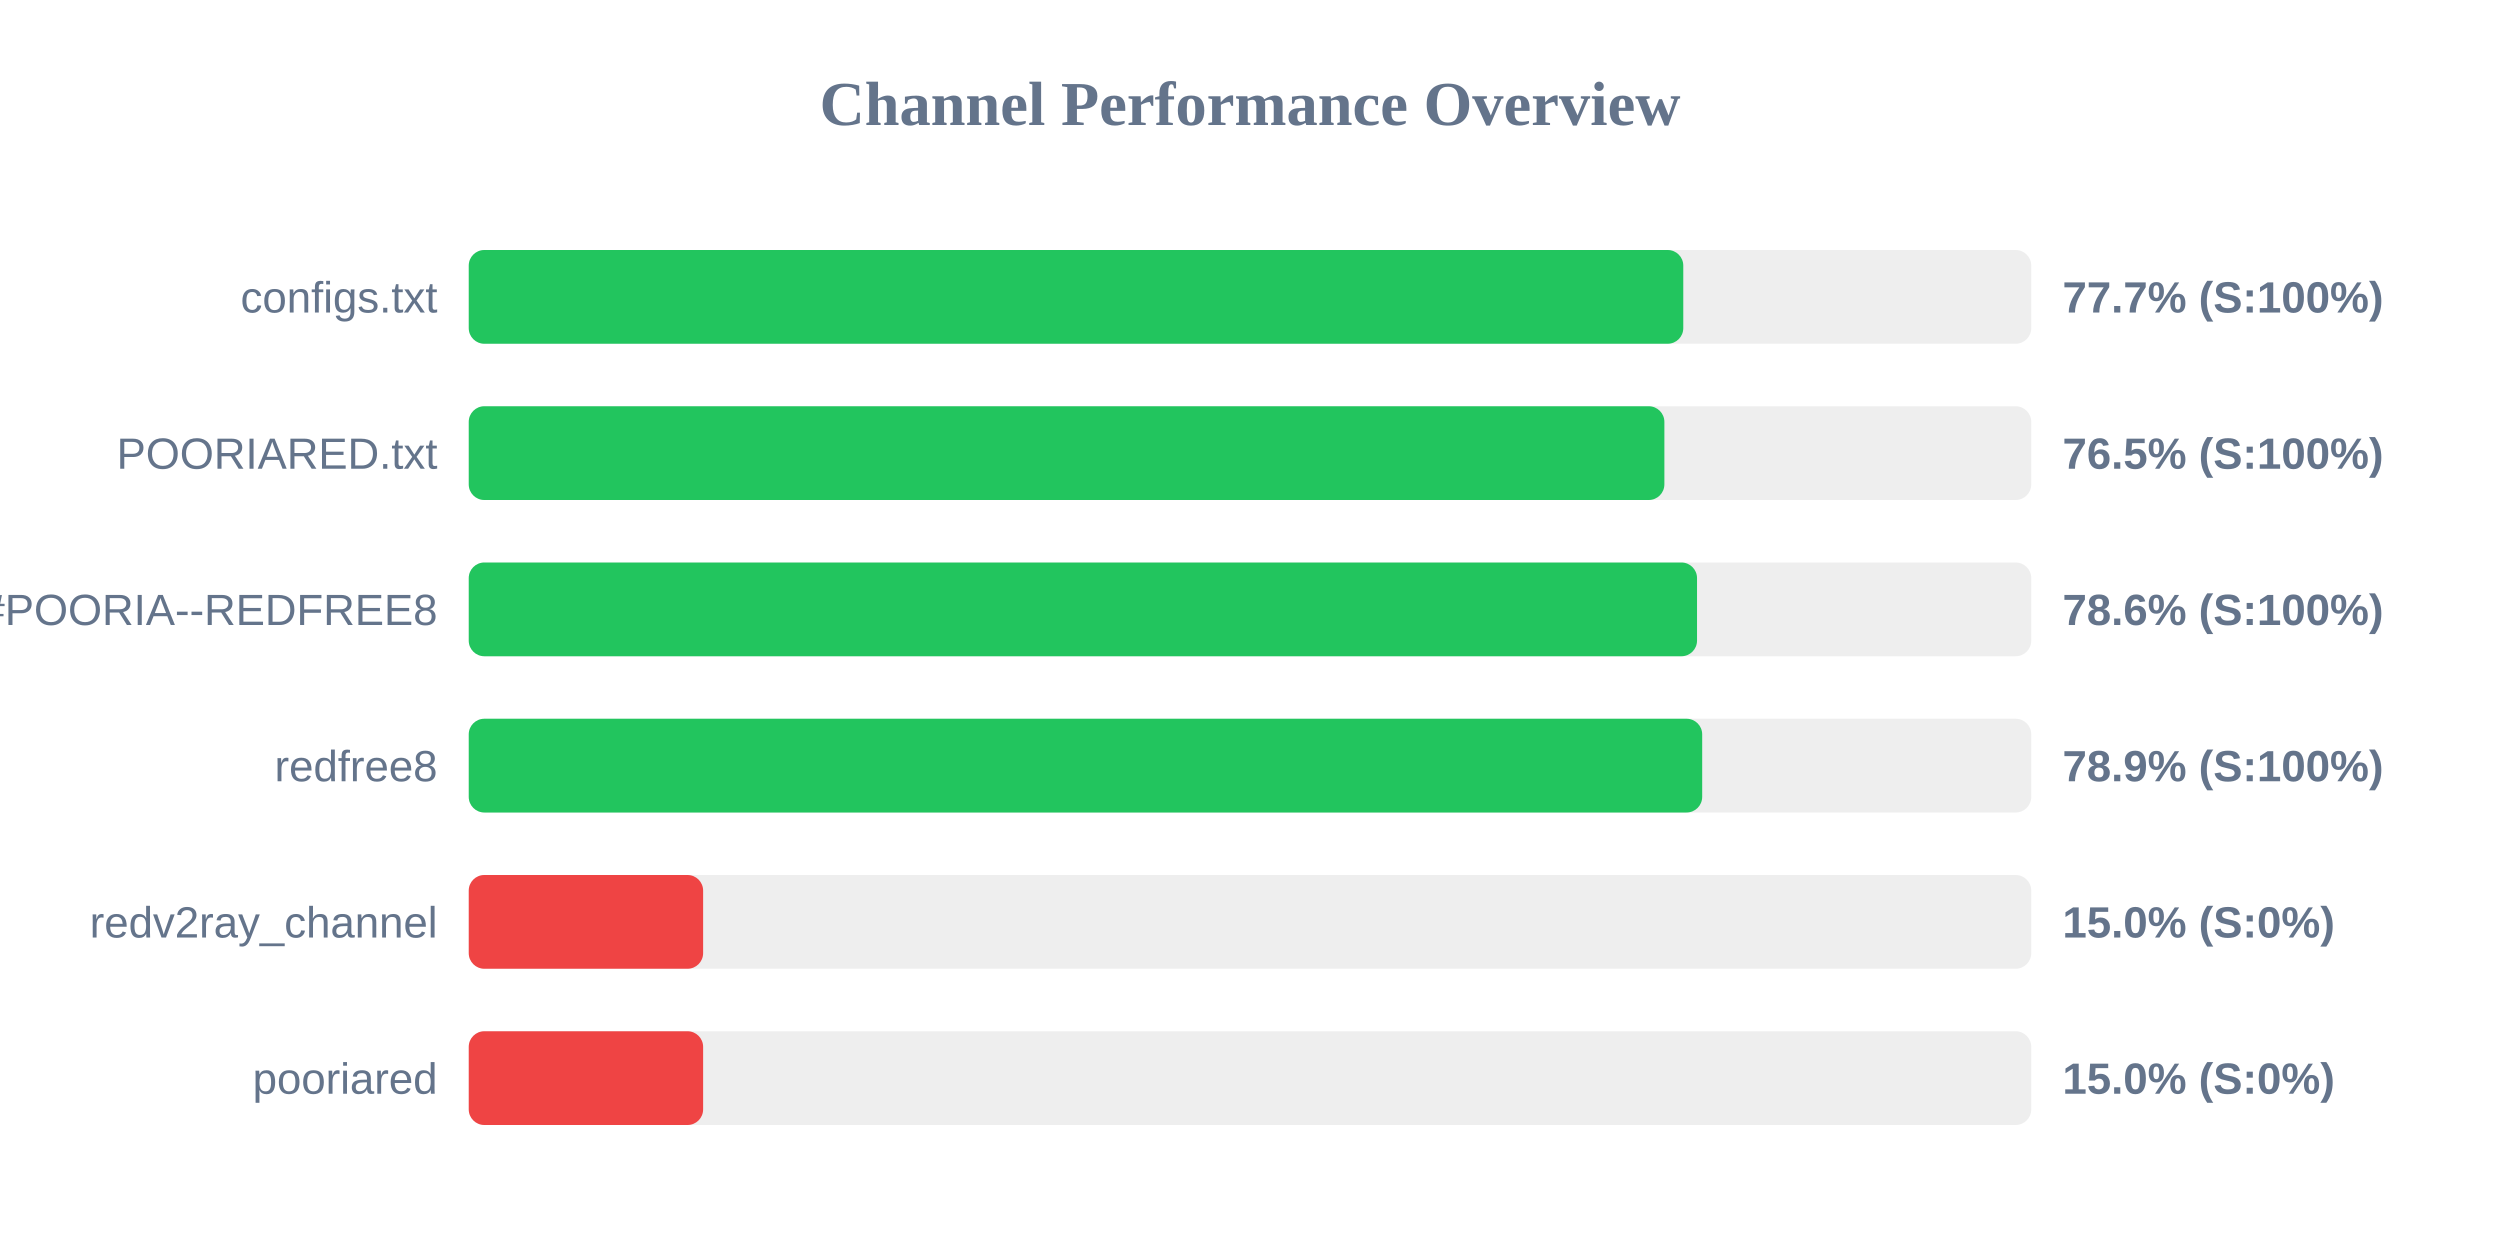
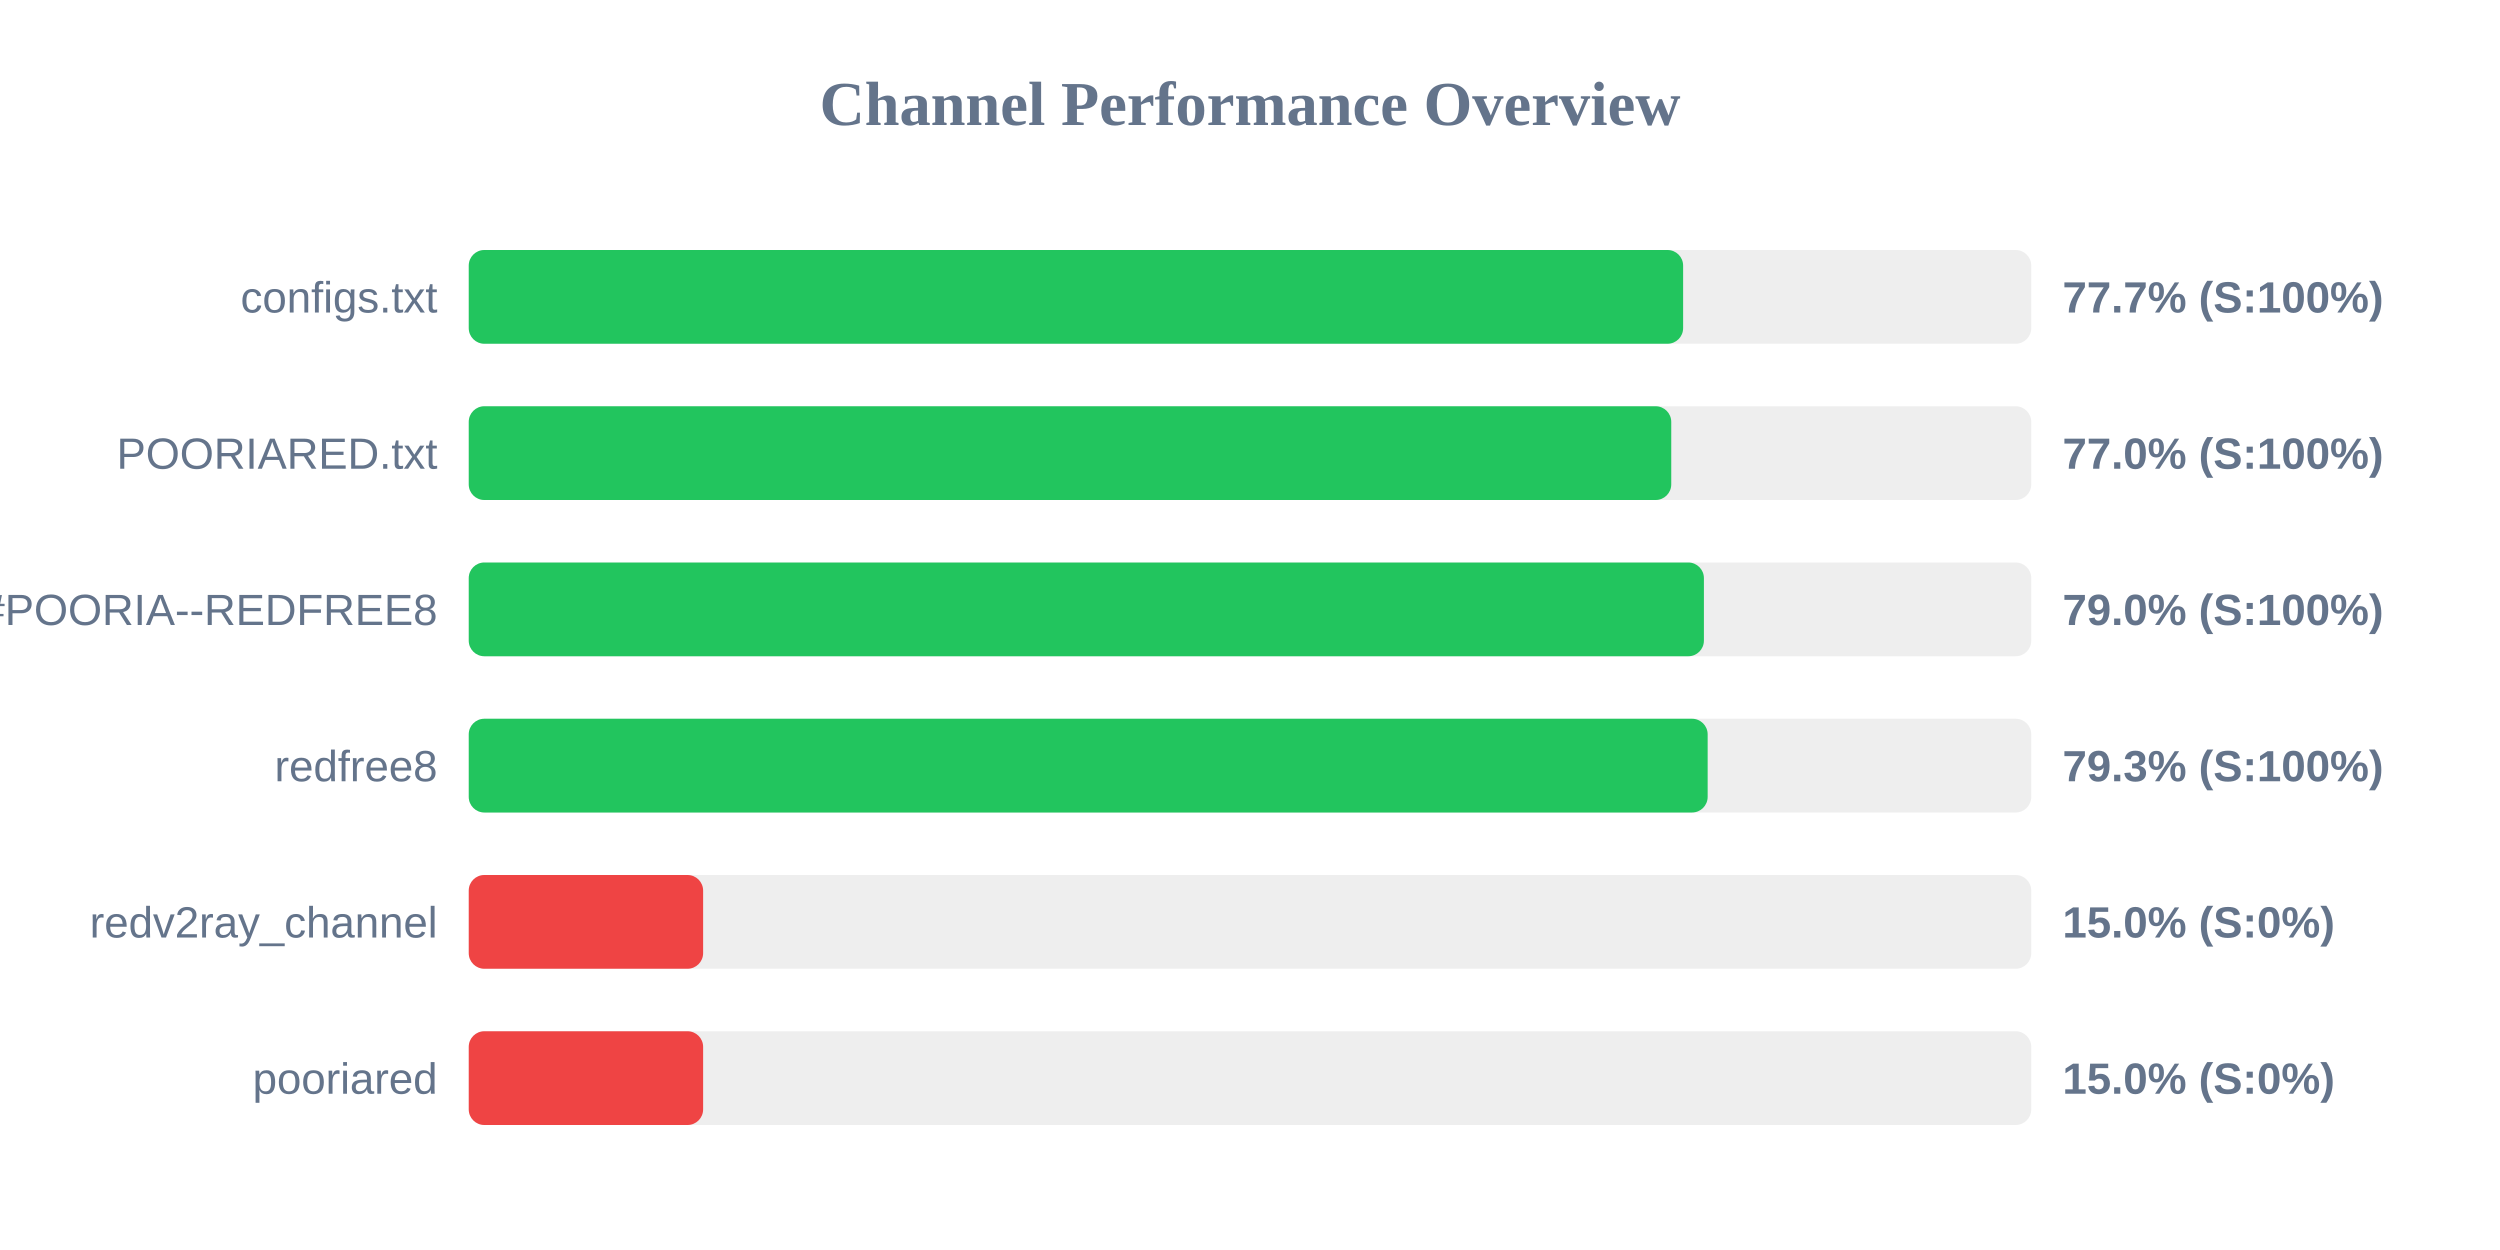
<svg xmlns="http://www.w3.org/2000/svg" width="800" height="400" version="1.1">
  <style>
        .row { font: 14px Arial; fill: #64748b; }
        .score { font: bold 14px Arial; fill: #64748b; }
    </style>
  <text x="400" y="40" text-anchor="middle" font-size="20px" font-weight="bold" fill="#64748b">Channel Performance Overview</text>
  <rect x="150" y="80" width="500" height="30" fill="#eee" rx="5" />
-   <rect x="150" y="80" width="388.65" height="30" fill="#22c55e" rx="5" />
+   <rect x="150" y="80" width="388.6" height="30" fill="#22c55e" rx="5" />
  <text x="140" y="100" text-anchor="end" class="row">configs.txt</text>
  <text x="660" y="100" text-anchor="start" class="score">77.7% (S:100%)</text>
  <rect x="150" y="130" width="500" height="30" fill="#eee" rx="5" />
-   <rect x="150" y="130" width="382.6" height="30" fill="#22c55e" rx="5" />
+   <rect x="150" y="130" width="384.8" height="30" fill="#22c55e" rx="5" />
  <text x="140" y="150" text-anchor="end" class="row">POORIARED.txt</text>
-   <text x="660" y="150" text-anchor="start" class="score">76.5% (S:100%)</text>
+   <text x="660" y="150" text-anchor="start" class="score">77.0% (S:100%)</text>
  <rect x="150" y="180" width="500" height="30" fill="#eee" rx="5" />
-   <rect x="150" y="180" width="393.05" height="30" fill="#22c55e" rx="5" />
+   <rect x="150" y="180" width="395.25" height="30" fill="#22c55e" rx="5" />
  <text x="140" y="200" text-anchor="end" class="row">POORIA--REDFREE8.txt#POORIA--REDFREE8</text>
-   <text x="660" y="200" text-anchor="start" class="score">78.6% (S:100%)</text>
+   <text x="660" y="200" text-anchor="start" class="score">79.0% (S:100%)</text>
  <rect x="150" y="230" width="500" height="30" fill="#eee" rx="5" />
-   <rect x="150" y="230" width="394.7" height="30" fill="#22c55e" rx="5" />
+   <rect x="150" y="230" width="396.45" height="30" fill="#22c55e" rx="5" />
  <text x="140" y="250" text-anchor="end" class="row">redfree8</text>
-   <text x="660" y="250" text-anchor="start" class="score">78.9% (S:100%)</text>
+   <text x="660" y="250" text-anchor="start" class="score">79.3% (S:100%)</text>
  <rect x="150" y="280" width="500" height="30" fill="#eee" rx="5" />
  <rect x="150" y="280" width="75.0" height="30" fill="#ef4444" rx="5" />
  <text x="140" y="300" text-anchor="end" class="row">redv2ray_channel</text>
  <text x="660" y="300" text-anchor="start" class="score">15.0% (S:0%)</text>
  <rect x="150" y="330" width="500" height="30" fill="#eee" rx="5" />
  <rect x="150" y="330" width="75.0" height="30" fill="#ef4444" rx="5" />
  <text x="140" y="350" text-anchor="end" class="row">pooriared</text>
  <text x="660" y="350" text-anchor="start" class="score">15.0% (S:0%)</text>
</svg>
